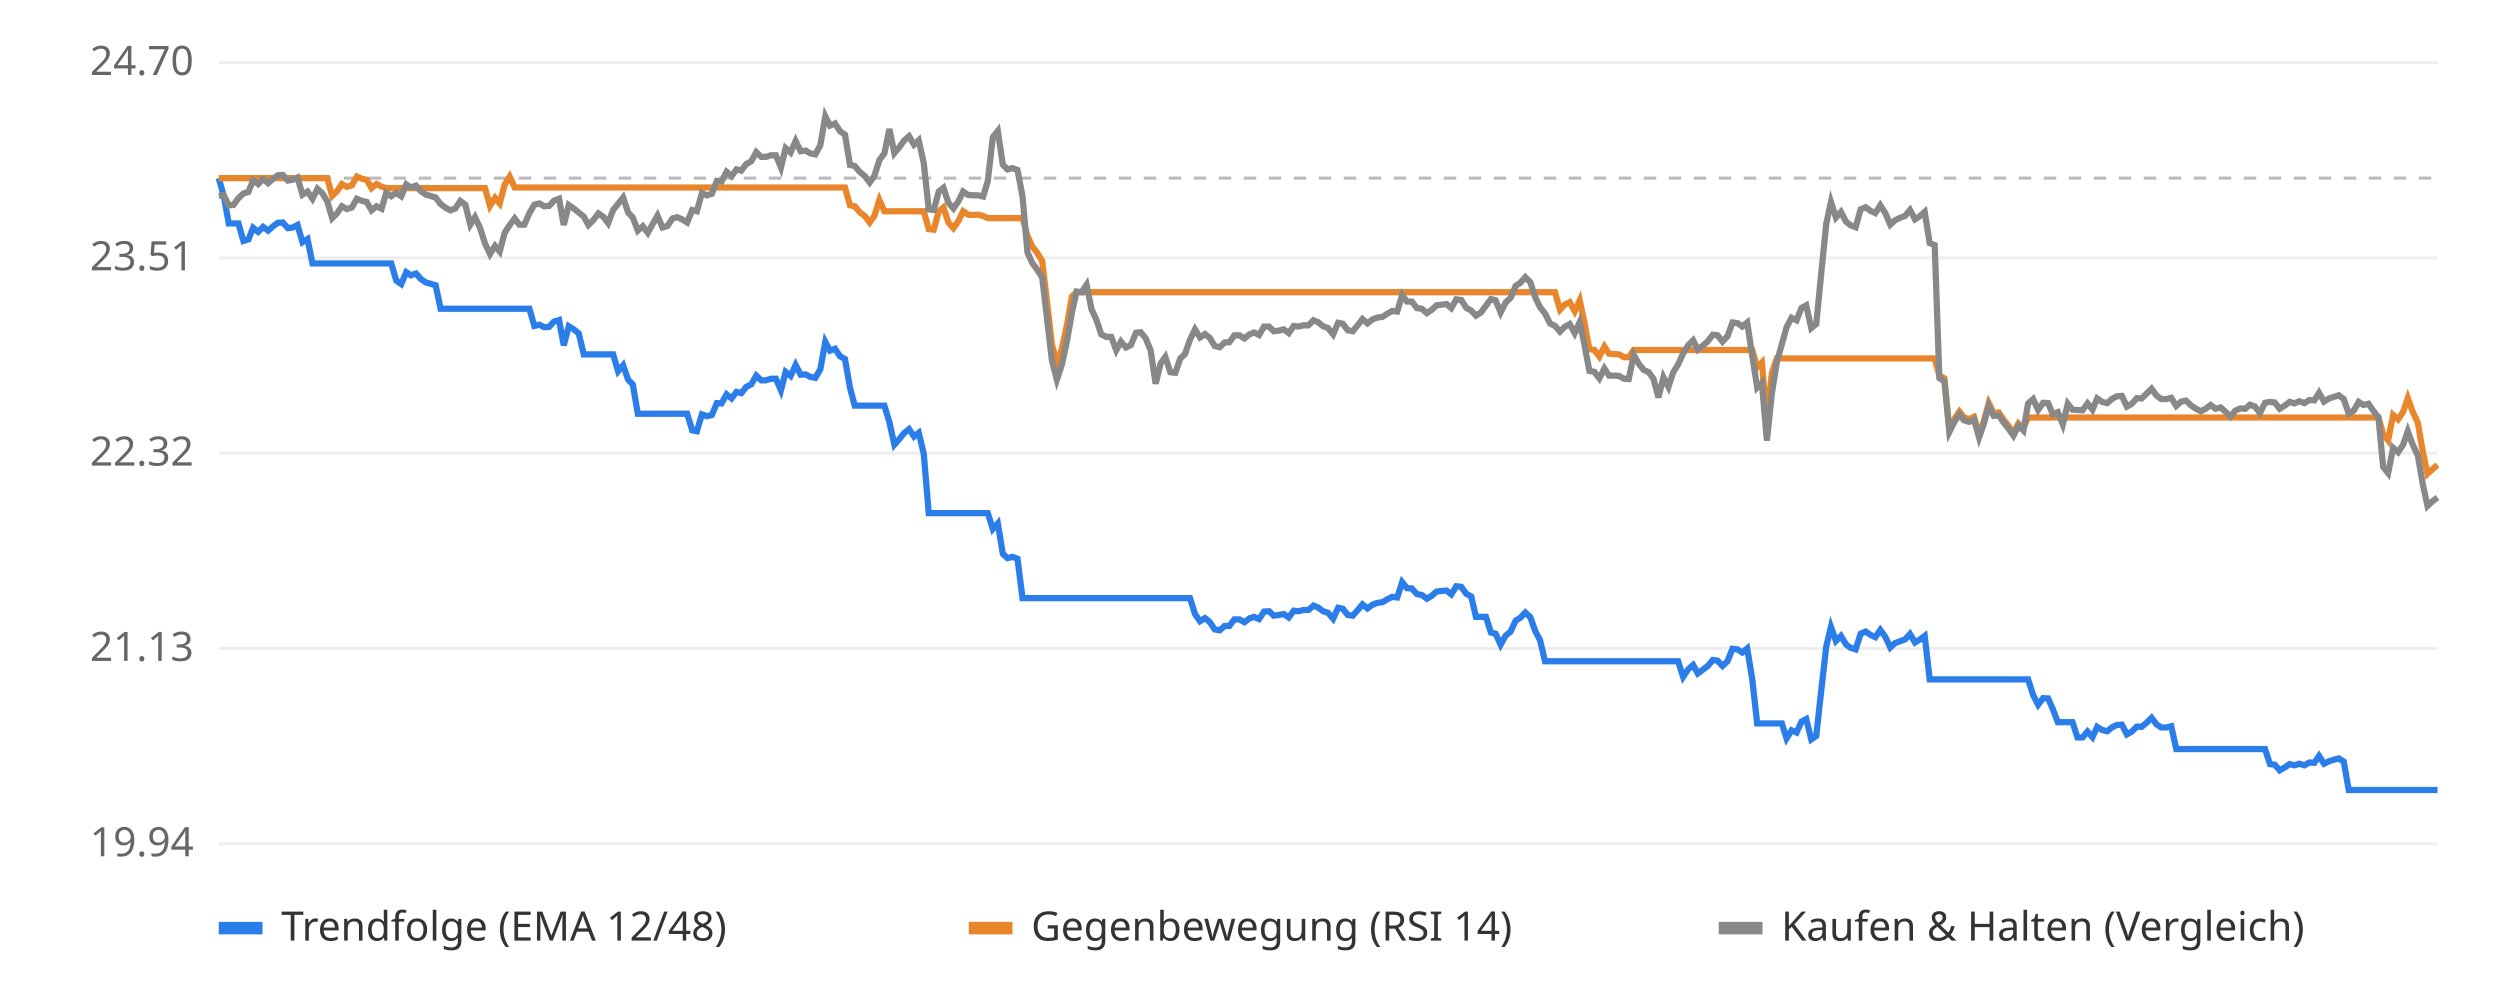
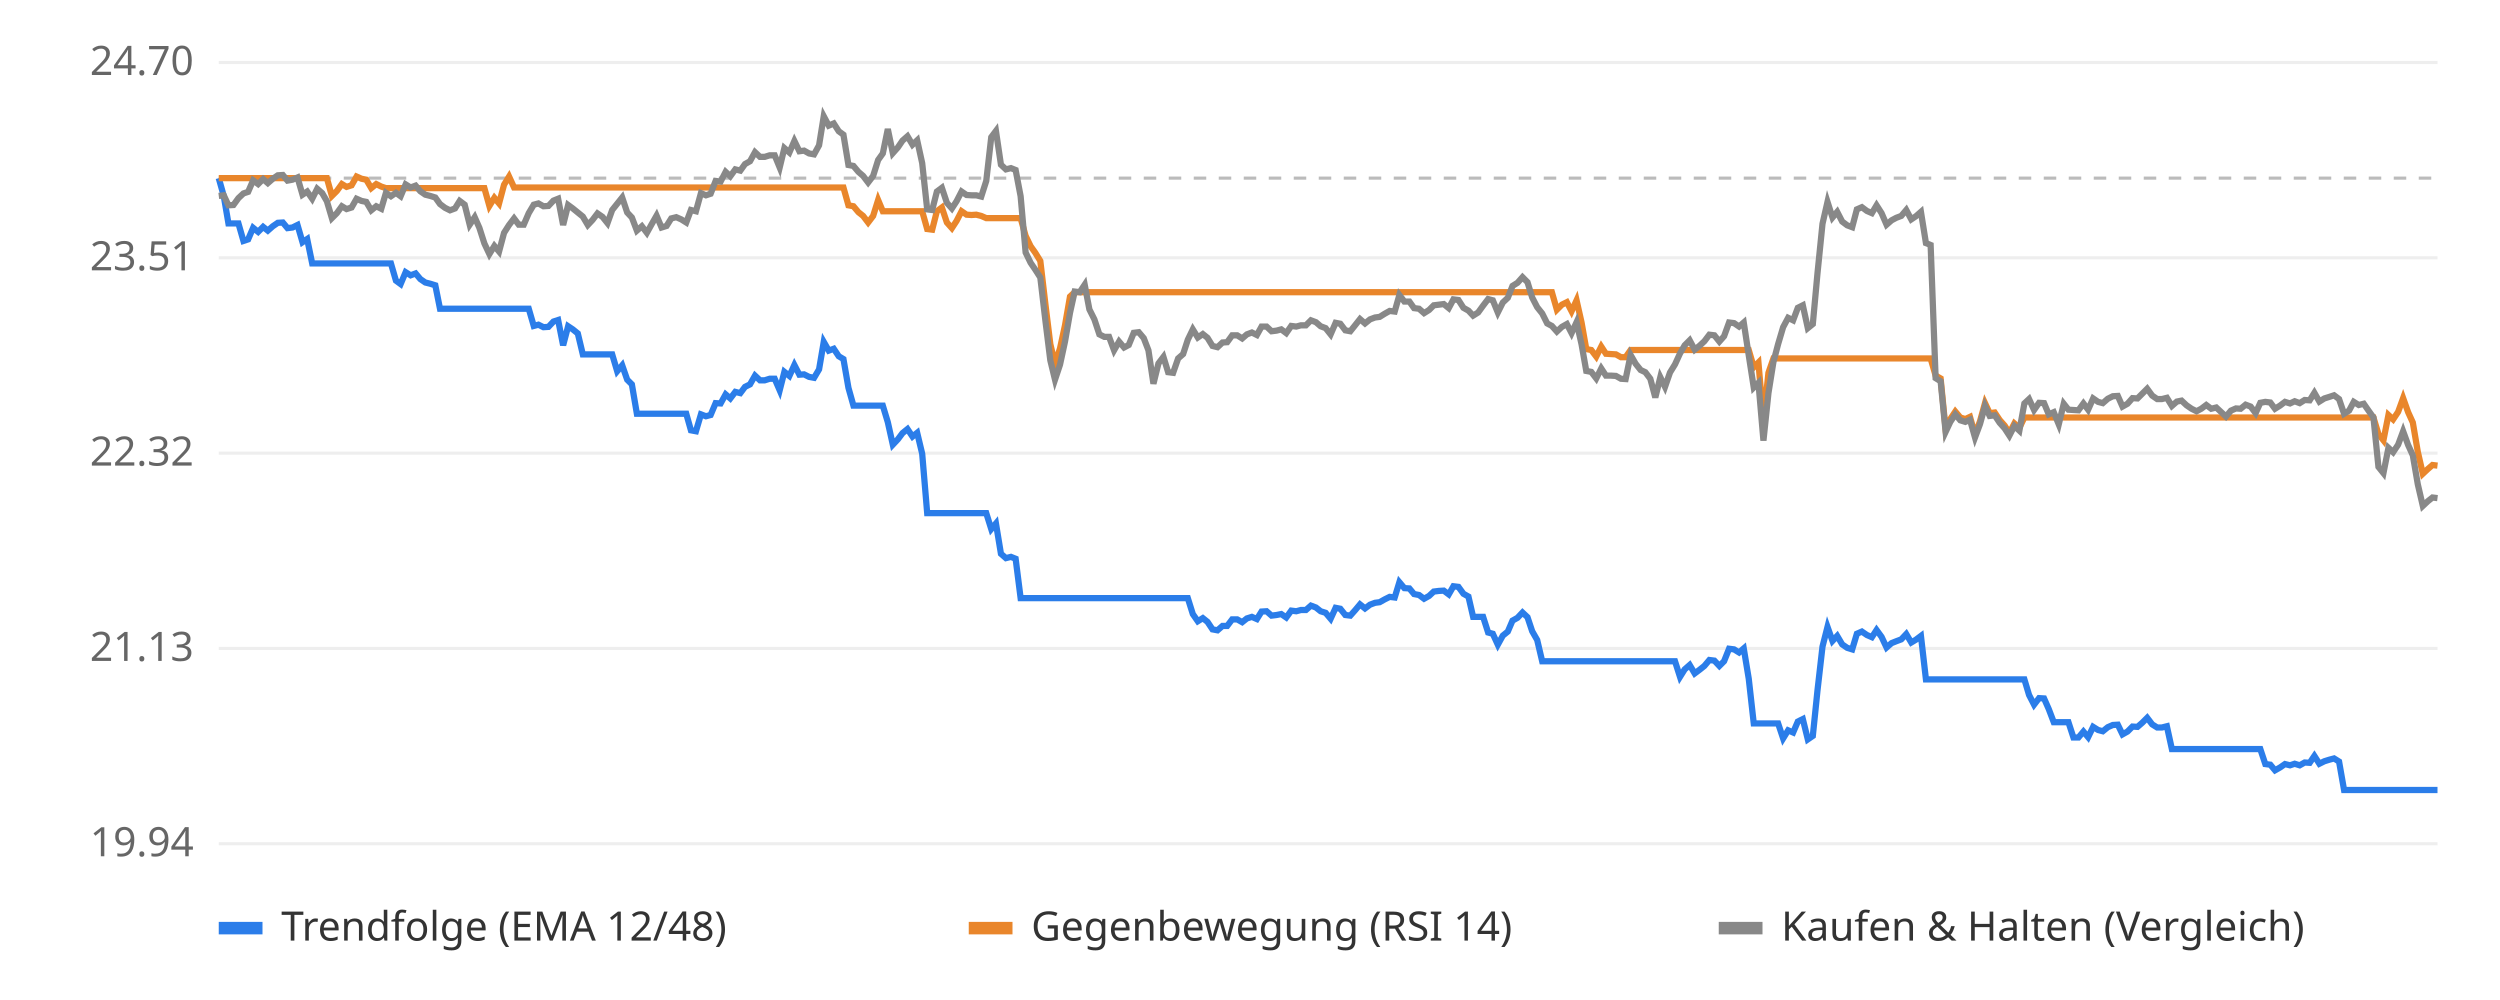
<svg xmlns="http://www.w3.org/2000/svg" viewBox="0 0 800 320" font-family="sans-serif" font-size="13">
  <rect width="800" height="320" fill="#ffffff" />
  <line x1="70" x2="780" y1="270.0" y2="270.0" stroke="#eeeeee" />
  <text x="62" y="274.0" text-anchor="end" fill="#666">19.94</text>
  <line x1="70" x2="780" y1="207.5" y2="207.5" stroke="#eeeeee" />
  <text x="62" y="211.5" text-anchor="end" fill="#666">21.13</text>
  <line x1="70" x2="780" y1="145.0" y2="145.0" stroke="#eeeeee" />
  <text x="62" y="149.0" text-anchor="end" fill="#666">22.32</text>
  <line x1="70" x2="780" y1="82.5" y2="82.5" stroke="#eeeeee" />
  <text x="62" y="86.5" text-anchor="end" fill="#666">23.51</text>
  <line x1="70" x2="780" y1="20.0" y2="20.0" stroke="#eeeeee" />
  <text x="62" y="24.0" text-anchor="end" fill="#666">24.70</text>
  <line x1="70" x2="780" y1="57.0" y2="57.0" stroke="#bbbbbb" stroke-dasharray="4 4" />
-   <polyline points="70.0,57.0 71.6,62.7 73.2,71.5 74.7,71.5 76.3,71.5 77.9,77.1 79.5,76.6 81.0,72.9 82.6,74.2 84.2,72.6 85.8,73.8 87.4,72.4 88.9,71.3 90.5,71.2 92.1,73.0 93.7,72.8 95.2,72.0 96.8,77.5 98.4,76.5 100.0,84.3 101.6,84.3 103.1,84.3 104.7,84.3 106.3,84.3 107.9,84.3 109.4,84.3 111.0,84.3 112.6,84.3 114.2,84.3 115.8,84.3 117.3,84.3 118.9,84.3 120.5,84.3 122.1,84.3 123.6,84.3 125.2,84.3 126.8,89.8 128.4,90.9 130.0,87.1 131.5,88.1 133.1,87.5 134.7,89.3 136.3,90.4 137.8,90.8 139.4,91.3 141.0,98.8 142.6,98.8 144.2,98.8 145.7,98.8 147.3,98.8 148.9,98.8 150.5,98.8 152.0,98.8 153.6,98.8 155.2,98.8 156.8,98.8 158.4,98.8 159.9,98.8 161.5,98.8 163.1,98.8 164.7,98.8 166.2,98.8 167.8,98.8 169.4,98.8 171.0,104.3 172.6,103.9 174.1,104.7 175.7,104.6 177.3,102.9 178.9,102.4 180.4,110.5 182.0,104.4 183.6,105.4 185.2,106.7 186.8,113.4 188.3,113.4 189.9,113.4 191.5,113.4 193.1,113.4 194.6,113.4 196.2,113.4 197.8,118.8 199.4,116.9 201.0,121.5 202.5,123.0 204.1,132.4 205.7,132.4 207.3,132.4 208.8,132.4 210.4,132.4 212.0,132.4 213.6,132.4 215.2,132.4 216.7,132.4 218.3,132.4 219.9,132.4 221.5,137.7 223.0,138.0 224.6,132.6 226.2,133.2 227.8,132.8 229.4,129.0 230.9,129.1 232.5,126.2 234.1,127.5 235.7,125.4 237.2,125.8 238.8,123.8 240.4,123.0 242.0,120.2 243.6,121.7 245.1,121.7 246.7,121.2 248.3,121.2 249.9,124.9 251.4,119.0 253.0,120.3 254.6,116.8 256.2,119.9 257.8,119.8 259.3,120.6 260.9,120.9 262.5,118.2 264.1,109.4 265.6,112.2 267.2,111.6 268.8,114.0 270.4,114.9 272.0,124.1 273.5,129.8 275.1,129.8 276.7,129.8 278.3,129.8 279.8,129.8 281.4,129.8 283.0,129.8 284.6,135.1 286.2,142.3 287.7,140.6 289.3,138.6 290.9,137.3 292.5,139.7 294.0,138.5 295.6,145.2 297.2,164.2 298.8,164.2 300.4,164.2 301.9,164.2 303.5,164.2 305.1,164.2 306.7,164.2 308.2,164.2 309.8,164.2 311.4,164.2 313.0,164.2 314.6,164.2 316.1,164.2 317.7,169.3 319.3,167.5 320.9,177.2 322.4,178.6 324.0,178.2 325.6,178.8 327.2,191.4 328.8,191.4 330.3,191.4 331.9,191.4 333.5,191.4 335.1,191.4 336.6,191.4 338.2,191.4 339.8,191.4 341.4,191.4 343.0,191.4 344.5,191.4 346.1,191.4 347.7,191.4 349.3,191.4 350.8,191.4 352.4,191.4 354.0,191.4 355.6,191.4 357.2,191.4 358.7,191.4 360.3,191.4 361.9,191.4 363.5,191.4 365.0,191.4 366.6,191.4 368.2,191.4 369.8,191.4 371.4,191.4 372.9,191.4 374.5,191.4 376.1,191.4 377.7,191.4 379.2,191.4 380.8,191.4 382.4,196.5 384.0,198.8 385.6,197.8 387.1,199.0 388.7,201.4 390.3,201.7 391.9,200.3 393.4,200.3 395.0,198.2 396.6,198.2 398.2,199.1 399.8,197.9 401.3,197.4 402.9,198.1 404.5,195.7 406.1,195.6 407.6,197.0 409.2,196.8 410.8,196.5 412.4,197.6 414.0,195.4 415.5,195.6 417.1,195.2 418.7,195.2 420.3,193.8 421.8,194.4 423.4,195.6 425.0,196.1 426.6,198.0 428.2,194.5 429.7,194.8 431.3,196.8 432.9,197.0 434.5,195.2 436.0,193.4 437.6,194.7 439.2,193.5 440.8,192.9 442.4,192.7 443.9,191.8 445.5,191.0 447.1,191.2 448.7,186.3 450.2,188.2 451.8,188.3 453.4,190.1 455.0,190.4 456.6,191.6 458.1,190.7 459.7,189.3 461.3,189.1 462.9,189.0 464.4,190.2 466.0,187.6 467.6,187.8 469.2,190.0 470.8,190.9 472.3,197.4 473.9,197.4 475.5,197.4 477.1,202.4 478.6,202.8 480.2,206.3 481.8,203.4 483.4,202.1 485.0,198.6 486.5,197.7 488.1,196.0 489.7,197.5 491.3,202.0 492.8,204.8 494.4,211.6 496.0,211.6 497.6,211.6 499.2,211.6 500.7,211.6 502.3,211.6 503.9,211.6 505.5,211.6 507.0,211.6 508.6,211.6 510.2,211.6 511.8,211.6 513.4,211.6 514.9,211.6 516.5,211.6 518.1,211.6 519.7,211.6 521.2,211.6 522.8,211.6 524.4,211.6 526.0,211.6 527.6,211.6 529.1,211.6 530.7,211.6 532.3,211.6 533.9,211.6 535.4,211.6 537.0,211.6 538.6,216.6 540.2,214.2 541.8,212.8 543.3,215.5 544.9,214.3 546.5,213.1 548.1,211.2 549.6,211.4 551.2,213.1 552.8,211.6 554.4,207.6 556.0,207.8 557.5,208.8 559.1,207.5 560.7,217.2 562.3,231.5 563.8,231.5 565.4,231.5 567.0,231.5 568.6,231.5 570.2,231.5 571.7,236.3 573.3,233.7 574.9,234.4 576.5,230.9 578.0,230.1 579.6,236.6 581.2,235.5 582.8,220.9 584.4,206.9 585.9,200.6 587.5,205.1 589.1,203.5 590.7,206.2 592.2,207.3 593.8,207.8 595.4,202.8 597.0,202.1 598.6,203.2 600.1,203.9 601.7,201.6 603.3,203.8 604.9,207.2 606.4,205.8 608.0,205.2 609.6,204.6 611.2,202.9 612.8,205.6 614.3,204.7 615.9,203.5 617.5,217.4 619.1,217.4 620.6,217.4 622.2,217.4 623.8,217.4 625.4,217.4 627.0,217.4 628.5,217.4 630.1,217.4 631.7,217.4 633.3,217.4 634.8,217.4 636.4,217.4 638.0,217.4 639.6,217.4 641.2,217.4 642.7,217.4 644.3,217.4 645.9,217.4 647.5,217.4 649.0,217.4 650.6,222.4 652.2,225.5 653.8,223.4 655.4,223.5 656.9,226.9 658.5,231.1 660.1,231.1 661.7,231.1 663.2,231.1 664.8,236.0 666.4,236.0 668.0,234.1 669.6,235.9 671.1,232.6 672.7,233.6 674.3,234.0 675.9,232.7 677.4,232.0 679.0,231.9 680.6,235.0 682.2,234.1 683.8,232.5 685.3,232.6 686.9,231.3 688.5,229.7 690.1,231.8 691.6,232.8 693.2,232.8 694.8,232.4 696.4,239.7 698.0,239.7 699.5,239.7 701.1,239.7 702.7,239.7 704.3,239.7 705.8,239.7 707.4,239.7 709.0,239.7 710.6,239.7 712.2,239.7 713.7,239.7 715.3,239.7 716.9,239.7 718.5,239.7 720.0,239.7 721.6,239.7 723.2,239.7 724.8,239.7 726.4,244.5 727.9,244.7 729.5,246.5 731.1,245.6 732.7,244.5 734.2,244.9 735.8,244.4 737.4,244.9 739.0,244.0 740.6,244.1 742.1,241.9 743.7,244.4 745.3,243.6 746.9,243.1 748.4,242.7 750.0,243.7 751.6,252.8 753.2,252.8 754.8,252.8 756.3,252.8 757.9,252.8 759.5,252.8 761.1,252.8 762.6,252.8 764.2,252.8 765.8,252.8 767.4,252.8 769.0,252.8 770.5,252.8 772.1,252.8 773.7,252.8 775.3,252.8 776.8,252.8 778.4,252.8 780.0,252.8" fill="none" stroke="#2b7de9" stroke-width="2" />
-   <polyline points="70.0,57.0 71.6,57.0 73.2,57.0 74.7,57.0 76.3,57.0 77.9,57.0 79.5,57.0 81.0,57.0 82.6,57.0 84.2,57.0 85.8,57.0 87.4,57.0 88.9,57.0 90.5,57.0 92.1,57.0 93.7,57.0 95.2,57.0 96.8,57.0 98.4,57.0 100.0,57.0 101.6,57.0 103.1,57.0 104.7,57.0 106.3,62.7 107.9,61.1 109.4,58.9 111.0,59.8 112.6,59.3 114.2,56.5 115.8,57.2 117.3,57.5 118.9,60.2 120.5,58.9 122.1,59.7 123.6,60.2 125.2,60.2 126.8,60.2 128.4,60.2 130.0,60.2 131.5,60.2 133.1,60.2 134.7,60.2 136.3,60.2 137.8,60.2 139.4,60.2 141.0,60.2 142.6,60.2 144.2,60.2 145.7,60.2 147.3,60.2 148.9,60.2 150.5,60.2 152.0,60.2 153.6,60.2 155.2,60.2 156.8,65.9 158.4,63.3 159.9,65.1 161.5,59.1 163.1,56.5 164.7,60.0 166.2,60.0 167.8,60.0 169.4,60.0 171.0,60.0 172.6,60.0 174.1,60.0 175.7,60.0 177.3,60.0 178.9,60.0 180.4,60.0 182.0,60.0 183.6,60.0 185.2,60.0 186.8,60.0 188.3,60.0 189.9,60.0 191.5,60.0 193.1,60.0 194.6,60.0 196.2,60.0 197.8,60.0 199.4,60.0 201.0,60.0 202.5,60.0 204.1,60.0 205.7,60.0 207.3,60.0 208.8,60.0 210.4,60.0 212.0,60.0 213.6,60.0 215.2,60.0 216.7,60.0 218.3,60.0 219.9,60.0 221.5,60.0 223.0,60.0 224.6,60.0 226.2,60.0 227.8,60.0 229.4,60.0 230.9,60.0 232.5,60.0 234.1,60.0 235.7,60.0 237.2,60.0 238.8,60.0 240.4,60.0 242.0,60.0 243.6,60.0 245.1,60.0 246.7,60.0 248.3,60.0 249.9,60.0 251.4,60.0 253.0,60.0 254.6,60.0 256.2,60.0 257.8,60.0 259.3,60.0 260.9,60.0 262.5,60.0 264.1,60.0 265.6,60.0 267.2,60.0 268.8,60.0 270.4,60.0 272.0,65.7 273.5,66.0 275.1,67.9 276.7,69.1 278.3,71.2 279.8,69.1 281.4,64.0 283.0,67.6 284.6,67.6 286.2,67.6 287.7,67.6 289.3,67.6 290.9,67.6 292.5,67.6 294.0,67.6 295.6,67.6 297.2,73.3 298.8,73.5 300.4,67.6 301.9,66.4 303.5,71.2 305.1,73.0 306.7,70.7 308.2,67.6 309.8,68.7 311.4,68.8 313.0,68.7 314.6,69.1 316.1,69.8 317.7,69.8 319.3,69.8 320.9,69.8 322.4,69.8 324.0,69.8 325.6,69.8 327.2,69.8 328.8,75.5 330.3,78.8 331.9,80.9 333.5,83.5 335.1,97.1 336.6,110.1 338.2,116.4 339.8,111.5 341.4,104.1 343.0,94.9 344.5,93.5 346.1,93.5 347.7,93.5 349.3,93.5 350.8,93.5 352.4,93.5 354.0,93.5 355.6,93.5 357.2,93.5 358.7,93.5 360.3,93.5 361.9,93.5 363.5,93.5 365.0,93.5 366.6,93.5 368.2,93.5 369.8,93.5 371.4,93.5 372.9,93.5 374.5,93.5 376.1,93.5 377.7,93.5 379.2,93.5 380.8,93.5 382.4,93.5 384.0,93.5 385.6,93.5 387.1,93.5 388.7,93.5 390.3,93.5 391.9,93.5 393.4,93.5 395.0,93.5 396.6,93.5 398.2,93.5 399.8,93.5 401.3,93.5 402.9,93.5 404.5,93.5 406.1,93.5 407.6,93.5 409.2,93.5 410.8,93.5 412.4,93.5 414.0,93.5 415.5,93.5 417.1,93.5 418.7,93.5 420.3,93.5 421.8,93.5 423.4,93.5 425.0,93.5 426.6,93.5 428.2,93.5 429.7,93.5 431.3,93.5 432.9,93.5 434.5,93.5 436.0,93.5 437.6,93.5 439.2,93.5 440.8,93.5 442.4,93.5 443.9,93.5 445.5,93.5 447.1,93.5 448.7,93.5 450.2,93.5 451.8,93.5 453.4,93.5 455.0,93.5 456.6,93.5 458.1,93.5 459.7,93.5 461.3,93.5 462.9,93.5 464.4,93.5 466.0,93.5 467.6,93.5 469.2,93.5 470.8,93.5 472.3,93.5 473.9,93.5 475.5,93.5 477.1,93.5 478.6,93.5 480.2,93.5 481.8,93.5 483.4,93.5 485.0,93.5 486.5,93.5 488.1,93.5 489.7,93.5 491.3,93.5 492.8,93.5 494.4,93.5 496.0,93.5 497.6,93.5 499.2,99.1 500.7,97.5 502.3,96.7 503.9,99.6 505.5,96.1 507.0,103.2 508.6,111.7 510.2,112.0 511.8,114.1 513.4,110.9 514.9,113.2 516.5,113.3 518.1,113.4 519.7,114.3 521.2,114.3 522.8,112.0 524.4,112.0 526.0,112.0 527.6,112.0 529.1,112.0 530.7,112.0 532.3,112.0 533.9,112.0 535.4,112.0 537.0,112.0 538.6,112.0 540.2,112.0 541.8,112.0 543.3,112.0 544.9,112.0 546.5,112.0 548.1,112.0 549.6,112.0 551.2,112.0 552.8,112.0 554.4,112.0 556.0,112.0 557.5,112.0 559.1,112.0 560.7,112.0 562.3,117.5 563.8,116.0 565.4,134.6 567.0,119.3 568.6,114.7 570.2,114.7 571.7,114.7 573.3,114.7 574.9,114.7 576.5,114.7 578.0,114.7 579.6,114.7 581.2,114.7 582.8,114.7 584.4,114.7 585.9,114.7 587.5,114.7 589.1,114.7 590.7,114.7 592.2,114.7 593.8,114.7 595.4,114.7 597.0,114.7 598.6,114.7 600.1,114.7 601.7,114.7 603.3,114.7 604.9,114.7 606.4,114.7 608.0,114.7 609.6,114.7 611.2,114.7 612.8,114.7 614.3,114.7 615.9,114.7 617.5,114.7 619.1,114.7 620.6,120.2 622.2,121.1 623.8,137.4 625.4,134.1 627.0,131.7 628.5,133.6 630.1,134.1 631.7,133.4 633.3,139.1 634.8,134.8 636.4,129.0 638.0,132.2 639.6,132.0 641.2,134.4 642.7,136.2 644.3,138.6 645.9,135.5 647.5,136.9 649.0,133.6 650.6,133.6 652.2,133.6 653.8,133.6 655.4,133.6 656.9,133.6 658.5,133.6 660.1,133.6 661.7,133.6 663.2,133.6 664.8,133.6 666.4,133.6 668.0,133.6 669.6,133.6 671.1,133.6 672.7,133.6 674.3,133.6 675.9,133.6 677.4,133.6 679.0,133.6 680.6,133.6 682.2,133.6 683.8,133.6 685.3,133.6 686.9,133.6 688.5,133.6 690.1,133.6 691.6,133.6 693.2,133.6 694.8,133.6 696.4,133.6 698.0,133.6 699.5,133.6 701.1,133.6 702.7,133.6 704.3,133.6 705.8,133.6 707.4,133.6 709.0,133.6 710.6,133.6 712.2,133.6 713.7,133.6 715.3,133.6 716.9,133.6 718.5,133.6 720.0,133.6 721.6,133.6 723.2,133.6 724.8,133.6 726.4,133.6 727.9,133.6 729.5,133.6 731.1,133.6 732.7,133.6 734.2,133.6 735.8,133.6 737.4,133.6 739.0,133.6 740.6,133.6 742.1,133.6 743.7,133.6 745.3,133.6 746.9,133.6 748.4,133.6 750.0,133.6 751.6,133.6 753.2,133.6 754.8,133.6 756.3,133.6 757.9,133.6 759.5,133.6 761.1,133.6 762.6,138.9 764.2,140.9 765.8,132.8 767.4,134.2 769.0,131.8 770.5,127.4 772.1,131.9 773.7,135.2 775.3,144.6 776.8,151.6 778.4,150.1 780.0,148.8" fill="none" stroke="#e9862b" stroke-width="2" />
-   <polyline points="70.0,62.7 71.6,62.5 73.2,65.7 74.7,65.6 76.3,63.4 77.9,61.9 79.5,61.4 81.0,57.7 82.6,58.9 84.2,57.3 85.8,58.6 87.4,57.2 88.9,56.1 90.5,56.0 92.1,57.8 93.7,57.5 95.2,56.8 96.8,62.3 98.4,61.3 100.0,63.6 101.6,60.4 103.1,61.8 104.7,64.4 106.3,69.8 107.9,68.2 109.4,66.0 111.0,66.9 112.6,66.4 114.2,63.6 115.8,64.3 117.3,64.6 118.9,67.3 120.5,66.0 122.1,66.8 123.6,61.7 125.2,62.8 126.8,61.7 128.4,62.8 130.0,59.0 131.5,60.0 133.1,59.4 134.7,61.2 136.3,62.3 137.8,62.7 139.4,63.2 141.0,65.3 142.6,66.5 144.2,67.3 145.7,66.7 147.3,64.3 148.9,65.5 150.5,71.9 152.0,69.5 153.6,72.9 155.2,77.9 156.8,81.3 158.4,78.7 159.9,80.5 161.5,74.5 163.1,72.0 164.7,69.9 166.2,71.9 167.8,71.9 169.4,68.2 171.0,65.5 172.6,65.1 174.1,66.0 175.7,65.9 177.3,64.2 178.9,63.6 180.4,72.0 182.0,65.6 183.6,66.7 185.2,68.0 186.8,69.3 188.3,72.0 189.9,70.4 191.5,68.3 193.1,69.4 194.6,71.4 196.2,67.2 197.8,65.2 199.4,63.2 201.0,68.0 202.5,69.6 204.1,73.8 205.7,72.4 207.3,74.5 208.8,71.8 210.4,69.0 212.0,72.8 213.6,72.3 215.2,69.9 216.7,69.5 218.3,70.2 219.9,71.2 221.5,67.2 223.0,67.6 224.6,61.8 226.2,62.5 227.8,62.0 229.4,57.9 230.9,58.1 232.5,55.0 234.1,56.4 235.7,54.2 237.2,54.6 238.8,52.5 240.4,51.6 242.0,48.7 243.6,50.2 245.1,50.2 246.7,49.7 248.3,49.7 249.9,53.6 251.4,47.4 253.0,48.8 254.6,45.1 256.2,48.4 257.8,48.2 259.3,49.1 260.9,49.4 262.5,46.5 264.1,37.2 265.6,40.2 267.2,39.5 268.8,42.0 270.4,43.1 272.0,52.8 273.5,53.1 275.1,55.0 276.7,56.3 278.3,58.4 279.8,56.3 281.4,51.2 283.0,49.1 284.6,41.3 286.2,49.0 287.7,47.2 289.3,45.0 290.9,43.6 292.5,46.3 294.0,44.9 295.6,52.2 297.2,67.0 298.8,67.2 300.4,61.3 301.9,60.1 303.5,64.9 305.1,66.7 306.7,64.4 308.2,61.3 309.8,62.4 311.4,62.5 313.0,62.5 314.6,62.9 316.1,57.9 317.7,43.9 319.3,41.9 320.9,52.7 322.4,54.2 324.0,53.8 325.6,54.4 327.2,62.8 328.8,80.8 330.3,84.1 331.9,86.3 333.5,88.8 335.1,102.4 336.6,115.3 338.2,121.5 339.8,116.7 341.4,109.3 343.0,100.1 344.5,93.3 346.1,93.5 347.7,91.1 349.3,99.0 350.8,102.2 352.4,107.0 354.0,107.8 355.6,107.8 357.2,112.1 358.7,109.3 360.3,111.2 361.9,110.4 363.5,106.5 365.0,106.3 366.6,108.2 368.2,112.1 369.8,122.8 371.4,116.3 372.9,114.2 374.5,119.1 376.1,119.3 377.7,114.7 379.2,113.3 380.8,108.7 382.4,105.4 384.0,108.0 385.6,106.9 387.1,108.1 388.7,110.7 390.3,111.1 391.9,109.6 393.4,109.5 395.0,107.3 396.6,107.3 398.2,108.3 399.8,107.0 401.3,106.4 402.9,107.2 404.5,104.5 406.1,104.5 407.6,106.0 409.2,105.8 410.8,105.4 412.4,106.6 414.0,104.3 415.5,104.5 417.1,104.1 418.7,104.1 420.3,102.5 421.8,103.1 423.4,104.4 425.0,105.0 426.6,107.0 428.2,103.3 429.7,103.6 431.3,105.7 432.9,106.0 434.5,104.0 436.0,102.1 437.6,103.5 439.2,102.2 440.8,101.6 442.4,101.4 443.9,100.4 445.5,99.5 447.1,99.7 448.7,94.4 450.2,96.5 451.8,96.5 453.4,98.6 455.0,98.8 456.6,100.2 458.1,99.2 459.7,97.7 461.3,97.5 462.9,97.3 464.4,98.6 466.0,95.8 467.6,96.0 469.2,98.5 470.8,99.4 472.3,101.0 473.9,100.0 475.5,97.8 477.1,95.7 478.6,96.1 480.2,100.0 481.8,96.8 483.4,95.3 485.0,91.5 486.5,90.5 488.1,88.7 489.7,90.3 491.3,95.2 492.8,98.3 494.4,100.3 496.0,103.5 497.6,104.3 499.2,106.1 500.7,104.6 502.3,103.7 503.9,106.6 505.5,103.1 507.0,110.2 508.6,118.7 510.2,119.0 511.8,121.1 513.4,117.9 514.9,120.2 516.5,120.2 518.1,120.3 519.7,121.2 521.2,121.3 522.8,113.6 524.4,116.4 526.0,118.4 527.6,119.1 529.1,121.2 530.7,127.2 532.3,120.7 533.9,123.8 535.4,119.2 537.0,116.6 538.6,113.1 540.2,110.5 541.8,108.9 543.3,111.9 544.9,110.6 546.5,109.2 548.1,107.1 549.6,107.3 551.2,109.3 552.8,107.6 554.4,103.2 556.0,103.4 557.5,104.5 559.1,103.2 560.7,113.7 562.3,124.0 563.8,122.5 565.4,141.0 567.0,125.8 568.6,115.8 570.2,110.1 571.7,104.7 573.3,101.7 574.9,102.5 576.5,98.5 578.0,97.7 579.6,105.0 581.2,103.7 582.8,87.4 584.4,71.6 585.9,64.6 587.5,69.6 589.1,67.8 590.7,70.9 592.2,72.1 593.8,72.7 595.4,67.0 597.0,66.3 598.6,67.5 600.1,68.2 601.7,65.7 603.3,68.2 604.9,71.9 606.4,70.5 608.0,69.7 609.6,69.1 611.2,67.2 612.8,70.2 614.3,69.2 615.9,67.8 617.5,77.8 619.1,78.4 620.6,121.0 622.2,122.0 623.8,138.2 625.4,135.0 627.0,132.6 628.5,134.5 630.1,135.0 631.7,134.3 633.3,140.0 634.8,135.7 636.4,129.9 638.0,133.1 639.6,132.9 641.2,135.3 642.7,137.1 644.3,139.4 645.9,136.3 647.5,137.8 649.0,129.1 650.6,127.7 652.2,131.2 653.8,128.9 655.4,129.0 656.9,132.6 658.5,131.9 660.1,135.8 661.7,129.2 663.2,131.1 664.8,131.2 666.4,131.3 668.0,129.1 669.6,131.1 671.1,127.5 672.7,128.6 674.3,129.0 675.9,127.6 677.4,126.8 679.0,126.7 680.6,130.1 682.2,129.2 683.8,127.4 685.3,127.5 686.9,126.0 688.5,124.4 690.1,126.6 691.6,127.7 693.2,127.7 694.8,127.3 696.4,129.9 698.0,128.5 699.5,128.2 701.1,129.7 702.7,130.8 704.3,131.6 705.8,130.8 707.4,129.6 709.0,130.8 710.6,130.4 712.2,131.8 713.7,133.3 715.3,131.4 716.9,130.7 718.5,130.8 720.0,129.5 721.6,130.1 723.2,132.2 724.8,128.9 726.4,128.6 727.9,128.8 729.5,130.8 731.1,129.8 732.7,128.6 734.2,129.1 735.8,128.4 737.4,129.0 739.0,128.0 740.6,128.1 742.1,125.7 743.7,128.5 745.3,127.5 746.9,127.0 748.4,126.5 750.0,127.7 751.6,132.4 753.2,131.4 754.8,128.6 756.3,129.6 757.9,129.2 759.5,131.5 761.1,133.6 762.6,149.4 764.2,151.4 765.8,143.3 767.4,144.7 769.0,142.3 770.5,138.0 772.1,142.4 773.7,145.7 775.3,155.0 776.8,161.9 778.4,160.4 780.0,159.2" fill="none" stroke="#888888" stroke-width="2" />
+   <polyline points="70.0,57.0 71.6,62.7 73.1,71.5 74.7,71.5 76.3,71.5 77.9,77.1 79.4,76.6 81.0,72.9 82.6,74.2 84.2,72.6 85.7,73.8 87.3,72.4 88.9,71.3 90.5,71.2 92.0,73.0 93.6,72.8 95.2,72.0 96.8,77.5 98.3,76.5 99.9,84.3 101.5,84.3 103.1,84.3 104.6,84.3 106.2,84.3 107.8,84.3 109.4,84.3 110.9,84.3 112.5,84.3 114.1,84.3 115.7,84.3 117.2,84.3 118.8,84.3 120.4,84.3 122.0,84.3 123.5,84.3 125.1,84.3 126.7,89.8 128.2,90.9 129.8,87.1 131.4,88.1 133.0,87.5 134.5,89.3 136.1,90.4 137.7,90.8 139.3,91.3 140.8,98.8 142.4,98.8 144.0,98.8 145.6,98.8 147.1,98.8 148.7,98.8 150.3,98.8 151.9,98.8 153.4,98.8 155.0,98.8 156.6,98.8 158.2,98.8 159.7,98.8 161.3,98.8 162.9,98.8 164.5,98.8 166.0,98.8 167.6,98.8 169.2,98.8 170.8,104.3 172.3,103.9 173.9,104.7 175.5,104.6 177.1,102.9 178.6,102.4 180.2,110.5 181.8,104.4 183.3,105.4 184.9,106.7 186.5,113.4 188.1,113.4 189.6,113.4 191.2,113.4 192.8,113.4 194.4,113.4 195.9,113.4 197.5,118.8 199.1,116.9 200.7,121.5 202.2,123.0 203.8,132.4 205.4,132.4 207.0,132.4 208.5,132.4 210.1,132.4 211.7,132.4 213.3,132.4 214.8,132.4 216.4,132.4 218.0,132.4 219.6,132.4 221.1,137.7 222.7,138.0 224.3,132.6 225.9,133.2 227.4,132.8 229.0,129.0 230.6,129.1 232.2,126.2 233.7,127.5 235.3,125.4 236.9,125.8 238.4,123.8 240.0,123.0 241.6,120.2 243.2,121.7 244.7,121.7 246.3,121.2 247.9,121.2 249.5,124.9 251.0,119.0 252.6,120.3 254.2,116.8 255.8,119.9 257.3,119.8 258.9,120.6 260.5,120.9 262.1,118.2 263.6,109.4 265.2,112.2 266.8,111.6 268.4,114.0 269.9,114.9 271.5,124.1 273.1,129.8 274.7,129.8 276.2,129.8 277.8,129.8 279.4,129.8 281.0,129.8 282.5,129.8 284.1,135.1 285.7,142.3 287.3,140.6 288.8,138.6 290.4,137.3 292.0,139.7 293.5,138.5 295.1,145.2 296.7,164.2 298.3,164.2 299.8,164.2 301.4,164.2 303.0,164.2 304.6,164.2 306.1,164.2 307.7,164.2 309.3,164.2 310.9,164.2 312.4,164.2 314.0,164.2 315.6,164.2 317.2,169.3 318.7,167.5 320.3,177.2 321.9,178.6 323.5,178.2 325.0,178.8 326.6,191.4 328.2,191.4 329.8,191.4 331.3,191.4 332.9,191.4 334.5,191.4 336.1,191.4 337.6,191.4 339.2,191.4 340.8,191.4 342.4,191.4 343.9,191.4 345.5,191.4 347.1,191.4 348.6,191.4 350.2,191.4 351.8,191.4 353.4,191.4 354.9,191.4 356.5,191.4 358.1,191.4 359.7,191.4 361.2,191.4 362.8,191.4 364.4,191.4 366.0,191.4 367.5,191.4 369.1,191.4 370.7,191.4 372.3,191.4 373.8,191.4 375.4,191.4 377.0,191.4 378.6,191.4 380.1,191.4 381.7,196.5 383.3,198.8 384.9,197.8 386.4,199.0 388.0,201.4 389.6,201.7 391.2,200.3 392.7,200.3 394.3,198.2 395.9,198.2 397.5,199.1 399.0,197.9 400.6,197.4 402.2,198.1 403.7,195.7 405.3,195.6 406.9,197.0 408.5,196.8 410.0,196.5 411.6,197.6 413.2,195.4 414.8,195.6 416.3,195.2 417.9,195.2 419.5,193.8 421.1,194.4 422.6,195.6 424.2,196.1 425.8,198.0 427.4,194.5 428.9,194.8 430.5,196.8 432.1,197.0 433.7,195.2 435.2,193.4 436.8,194.7 438.4,193.5 440.0,192.9 441.5,192.7 443.1,191.8 444.7,191.0 446.3,191.2 447.8,186.3 449.4,188.2 451.0,188.3 452.5,190.1 454.1,190.4 455.7,191.6 457.3,190.7 458.8,189.3 460.4,189.1 462.0,189.0 463.6,190.2 465.1,187.6 466.7,187.8 468.3,190.0 469.9,190.9 471.4,197.4 473.0,197.4 474.6,197.4 476.2,202.4 477.7,202.8 479.3,206.3 480.9,203.4 482.5,202.1 484.0,198.6 485.6,197.7 487.2,196.0 488.8,197.5 490.3,202.0 491.9,204.8 493.5,211.6 495.1,211.6 496.6,211.6 498.2,211.6 499.8,211.6 501.4,211.6 502.9,211.6 504.5,211.6 506.1,211.6 507.6,211.6 509.2,211.6 510.8,211.6 512.4,211.6 513.9,211.6 515.5,211.6 517.1,211.6 518.7,211.6 520.2,211.6 521.8,211.6 523.4,211.6 525.0,211.6 526.5,211.6 528.1,211.6 529.7,211.6 531.3,211.6 532.8,211.6 534.4,211.6 536.0,211.6 537.6,216.6 539.1,214.2 540.7,212.8 542.3,215.5 543.9,214.3 545.4,213.1 547.0,211.2 548.6,211.4 550.2,213.1 551.7,211.6 553.3,207.6 554.9,207.8 556.5,208.8 558.0,207.5 559.6,217.2 561.2,231.5 562.7,231.5 564.3,231.5 565.9,231.5 567.5,231.5 569.0,231.5 570.6,236.3 572.2,233.7 573.8,234.4 575.3,230.9 576.9,230.1 578.5,236.6 580.1,235.5 581.6,220.9 583.2,206.9 584.8,200.6 586.4,205.1 587.9,203.5 589.5,206.2 591.1,207.3 592.7,207.8 594.2,202.8 595.8,202.1 597.4,203.2 599.0,203.9 600.5,201.6 602.1,203.8 603.7,207.2 605.3,205.8 606.8,205.2 608.4,204.6 610.0,202.9 611.6,205.6 613.1,204.7 614.7,203.5 616.3,217.4 617.8,217.4 619.4,217.4 621.0,217.4 622.6,217.4 624.1,217.4 625.7,217.4 627.3,217.4 628.9,217.4 630.4,217.4 632.0,217.4 633.6,217.4 635.2,217.4 636.7,217.4 638.3,217.4 639.9,217.4 641.5,217.4 643.0,217.4 644.6,217.4 646.2,217.4 647.8,217.4 649.3,222.4 650.9,225.5 652.5,223.4 654.1,223.5 655.6,226.9 657.2,231.1 658.8,231.1 660.4,231.1 661.9,231.1 663.5,236.0 665.1,236.0 666.7,234.1 668.2,235.9 669.8,232.6 671.4,233.6 672.9,234.0 674.5,232.7 676.1,232.0 677.7,231.9 679.2,235.0 680.8,234.1 682.4,232.5 684.0,232.6 685.5,231.3 687.1,229.7 688.7,231.8 690.3,232.8 691.8,232.8 693.4,232.4 695.0,239.7 696.6,239.7 698.1,239.7 699.7,239.7 701.3,239.7 702.9,239.7 704.4,239.7 706.0,239.7 707.6,239.7 709.2,239.7 710.7,239.7 712.3,239.7 713.9,239.7 715.5,239.7 717.0,239.7 718.6,239.7 720.2,239.7 721.8,239.7 723.3,239.7 724.9,244.5 726.5,244.7 728.0,246.5 729.6,245.6 731.2,244.5 732.8,244.9 734.3,244.4 735.9,244.9 737.5,244.0 739.1,244.1 740.6,241.9 742.2,244.4 743.8,243.6 745.4,243.1 746.9,242.7 748.5,243.7 750.1,252.8 751.7,252.8 753.2,252.8 754.8,252.8 756.4,252.8 758.0,252.8 759.5,252.8 761.1,252.8 762.7,252.8 764.3,252.8 765.8,252.8 767.4,252.8 769.0,252.8 770.6,252.8 772.1,252.8 773.7,252.8 775.3,252.8 776.9,252.8 778.4,252.8 780.0,252.8" fill="none" stroke="#2b7de9" stroke-width="2" />
+   <polyline points="70.0,57.0 71.6,57.0 73.1,57.0 74.7,57.0 76.3,57.0 77.9,57.0 79.4,57.0 81.0,57.0 82.6,57.0 84.2,57.0 85.7,57.0 87.3,57.0 88.9,57.0 90.5,57.0 92.0,57.0 93.6,57.0 95.2,57.0 96.8,57.0 98.3,57.0 99.9,57.0 101.5,57.0 103.1,57.0 104.6,57.0 106.2,62.7 107.8,61.1 109.4,58.9 110.9,59.8 112.5,59.3 114.1,56.5 115.7,57.2 117.2,57.5 118.8,60.2 120.4,58.9 122.0,59.7 123.5,60.2 125.1,60.2 126.7,60.2 128.2,60.2 129.8,60.2 131.4,60.2 133.0,60.2 134.5,60.2 136.1,60.2 137.7,60.2 139.3,60.2 140.8,60.2 142.4,60.2 144.0,60.2 145.6,60.2 147.1,60.2 148.7,60.2 150.3,60.2 151.9,60.2 153.4,60.2 155.0,60.2 156.6,65.9 158.2,63.3 159.7,65.1 161.3,59.1 162.9,56.5 164.5,60.0 166.0,60.0 167.6,60.0 169.2,60.0 170.8,60.0 172.3,60.0 173.9,60.0 175.5,60.0 177.1,60.0 178.6,60.0 180.2,60.0 181.8,60.0 183.3,60.0 184.9,60.0 186.5,60.0 188.1,60.0 189.6,60.0 191.2,60.0 192.8,60.0 194.4,60.0 195.9,60.0 197.5,60.0 199.1,60.0 200.7,60.0 202.2,60.0 203.8,60.0 205.4,60.0 207.0,60.0 208.5,60.0 210.1,60.0 211.7,60.0 213.3,60.0 214.8,60.0 216.4,60.0 218.0,60.0 219.6,60.0 221.1,60.0 222.7,60.0 224.3,60.0 225.9,60.0 227.4,60.0 229.0,60.0 230.6,60.0 232.2,60.0 233.7,60.0 235.3,60.0 236.9,60.0 238.4,60.0 240.0,60.0 241.6,60.0 243.2,60.0 244.7,60.0 246.3,60.0 247.9,60.0 249.5,60.0 251.0,60.0 252.6,60.0 254.2,60.0 255.8,60.0 257.3,60.0 258.9,60.0 260.5,60.0 262.1,60.0 263.6,60.0 265.2,60.0 266.8,60.0 268.4,60.0 269.9,60.0 271.5,65.7 273.1,66.0 274.7,67.9 276.2,69.1 277.8,71.2 279.4,69.1 281.0,64.0 282.5,67.6 284.1,67.6 285.7,67.6 287.3,67.6 288.8,67.6 290.4,67.6 292.0,67.6 293.5,67.6 295.1,67.6 296.7,73.3 298.3,73.5 299.8,67.6 301.4,66.4 303.0,71.2 304.6,73.0 306.1,70.7 307.7,67.6 309.3,68.7 310.9,68.8 312.4,68.7 314.0,69.1 315.6,69.8 317.2,69.8 318.7,69.8 320.3,69.8 321.9,69.8 323.5,69.8 325.0,69.8 326.6,69.8 328.2,75.5 329.8,78.8 331.3,80.9 332.9,83.5 334.5,97.1 336.1,110.1 337.6,116.4 339.2,111.5 340.8,104.1 342.4,94.9 343.9,93.5 345.5,93.5 347.1,93.5 348.6,93.5 350.2,93.5 351.8,93.5 353.4,93.5 354.9,93.5 356.5,93.5 358.1,93.5 359.7,93.5 361.2,93.5 362.8,93.5 364.4,93.5 366.0,93.5 367.5,93.5 369.1,93.5 370.7,93.5 372.3,93.5 373.8,93.5 375.4,93.5 377.0,93.5 378.6,93.5 380.1,93.5 381.7,93.5 383.3,93.5 384.9,93.5 386.4,93.5 388.0,93.5 389.6,93.5 391.2,93.5 392.7,93.5 394.3,93.5 395.9,93.5 397.5,93.5 399.0,93.5 400.6,93.5 402.2,93.5 403.7,93.5 405.3,93.5 406.9,93.5 408.5,93.5 410.0,93.5 411.6,93.5 413.2,93.5 414.8,93.5 416.3,93.5 417.9,93.5 419.5,93.5 421.1,93.5 422.6,93.5 424.2,93.5 425.8,93.5 427.4,93.5 428.9,93.5 430.5,93.5 432.1,93.5 433.7,93.5 435.2,93.5 436.8,93.5 438.4,93.5 440.0,93.5 441.5,93.5 443.1,93.5 444.7,93.5 446.3,93.5 447.8,93.5 449.4,93.5 451.0,93.5 452.5,93.5 454.1,93.5 455.7,93.5 457.3,93.5 458.8,93.5 460.4,93.5 462.0,93.5 463.6,93.5 465.1,93.5 466.7,93.5 468.3,93.5 469.9,93.5 471.4,93.5 473.0,93.5 474.6,93.5 476.2,93.5 477.7,93.5 479.3,93.5 480.9,93.5 482.5,93.5 484.0,93.5 485.6,93.5 487.2,93.5 488.8,93.5 490.3,93.5 491.9,93.5 493.5,93.5 495.1,93.5 496.6,93.5 498.2,99.1 499.8,97.5 501.4,96.7 502.9,99.6 504.5,96.1 506.1,103.2 507.6,111.7 509.2,112.0 510.8,114.1 512.4,110.9 513.9,113.2 515.5,113.3 517.1,113.4 518.7,114.3 520.2,114.3 521.8,112.0 523.4,112.0 525.0,112.0 526.5,112.0 528.1,112.0 529.7,112.0 531.3,112.0 532.8,112.0 534.4,112.0 536.0,112.0 537.6,112.0 539.1,112.0 540.7,112.0 542.3,112.0 543.9,112.0 545.4,112.0 547.0,112.0 548.6,112.0 550.2,112.0 551.7,112.0 553.3,112.0 554.9,112.0 556.5,112.0 558.0,112.0 559.6,112.0 561.2,117.5 562.7,116.0 564.3,134.6 565.9,119.3 567.5,114.7 569.0,114.7 570.6,114.7 572.2,114.7 573.8,114.7 575.3,114.7 576.9,114.7 578.5,114.7 580.1,114.7 581.6,114.7 583.2,114.7 584.8,114.7 586.4,114.7 587.9,114.7 589.5,114.7 591.1,114.7 592.7,114.7 594.2,114.7 595.8,114.7 597.4,114.7 599.0,114.7 600.5,114.7 602.1,114.7 603.7,114.7 605.3,114.7 606.8,114.7 608.4,114.7 610.0,114.7 611.6,114.7 613.1,114.7 614.7,114.7 616.3,114.7 617.8,114.7 619.4,120.2 621.0,121.1 622.6,137.4 624.1,134.1 625.7,131.7 627.3,133.6 628.9,134.1 630.4,133.4 632.0,139.1 633.6,134.8 635.2,129.0 636.7,132.2 638.3,132.0 639.9,134.4 641.5,136.2 643.0,138.6 644.6,135.5 646.2,136.9 647.8,133.6 649.3,133.6 650.9,133.6 652.5,133.6 654.1,133.6 655.6,133.6 657.2,133.6 658.8,133.6 660.4,133.6 661.9,133.6 663.5,133.6 665.1,133.6 666.7,133.6 668.2,133.6 669.8,133.6 671.4,133.6 672.9,133.6 674.5,133.6 676.1,133.6 677.7,133.6 679.2,133.6 680.8,133.6 682.4,133.6 684.0,133.6 685.5,133.6 687.1,133.6 688.7,133.6 690.3,133.6 691.8,133.6 693.4,133.6 695.0,133.6 696.6,133.6 698.1,133.6 699.7,133.6 701.3,133.6 702.9,133.6 704.4,133.6 706.0,133.6 707.6,133.6 709.2,133.6 710.7,133.6 712.3,133.6 713.9,133.6 715.5,133.6 717.0,133.6 718.6,133.6 720.2,133.6 721.8,133.6 723.3,133.6 724.9,133.6 726.5,133.6 728.0,133.6 729.6,133.6 731.2,133.6 732.8,133.6 734.3,133.6 735.9,133.6 737.5,133.6 739.1,133.6 740.6,133.6 742.2,133.6 743.8,133.6 745.4,133.6 746.9,133.6 748.5,133.6 750.1,133.6 751.7,133.6 753.2,133.6 754.8,133.6 756.4,133.6 758.0,133.6 759.5,133.6 761.1,138.9 762.7,140.9 764.3,132.8 765.8,134.2 767.4,131.8 769.0,127.4 770.6,131.9 772.1,135.2 773.7,144.6 775.3,151.6 776.9,150.1 778.4,148.8 780.0,149.0" fill="none" stroke="#e9862b" stroke-width="2" />
+   <polyline points="70.0,62.7 71.6,62.5 73.1,65.7 74.7,65.6 76.3,63.4 77.9,61.9 79.4,61.4 81.0,57.7 82.6,58.9 84.2,57.3 85.7,58.6 87.3,57.2 88.9,56.1 90.5,56.0 92.0,57.8 93.6,57.5 95.2,56.8 96.8,62.3 98.3,61.3 99.9,63.6 101.5,60.4 103.1,61.8 104.6,64.4 106.2,69.8 107.8,68.2 109.4,66.0 110.9,66.9 112.5,66.4 114.1,63.6 115.7,64.3 117.2,64.6 118.8,67.3 120.4,66.0 122.0,66.8 123.5,61.7 125.1,62.8 126.7,61.7 128.2,62.8 129.8,59.0 131.4,60.0 133.0,59.4 134.5,61.2 136.1,62.3 137.7,62.7 139.3,63.2 140.8,65.3 142.4,66.5 144.0,67.3 145.6,66.7 147.1,64.3 148.7,65.5 150.3,71.9 151.9,69.5 153.4,72.9 155.0,77.9 156.6,81.3 158.2,78.7 159.7,80.5 161.3,74.5 162.9,72.0 164.5,69.9 166.0,71.9 167.6,71.9 169.2,68.2 170.8,65.5 172.3,65.1 173.9,66.0 175.5,65.9 177.1,64.2 178.6,63.6 180.2,72.0 181.8,65.6 183.3,66.7 184.9,68.0 186.5,69.3 188.1,72.0 189.6,70.4 191.2,68.3 192.8,69.4 194.4,71.4 195.9,67.2 197.5,65.2 199.1,63.2 200.7,68.0 202.2,69.6 203.8,73.8 205.4,72.4 207.0,74.5 208.5,71.8 210.1,69.0 211.7,72.8 213.3,72.3 214.8,69.9 216.4,69.5 218.0,70.2 219.6,71.2 221.1,67.2 222.7,67.6 224.3,61.8 225.9,62.5 227.4,62.0 229.0,57.9 230.6,58.1 232.2,55.0 233.7,56.4 235.3,54.2 236.9,54.6 238.4,52.5 240.0,51.6 241.6,48.7 243.2,50.2 244.7,50.2 246.3,49.7 247.9,49.7 249.5,53.6 251.0,47.4 252.6,48.8 254.2,45.1 255.8,48.4 257.3,48.2 258.9,49.1 260.5,49.4 262.1,46.5 263.6,37.2 265.2,40.2 266.8,39.5 268.4,42.0 269.9,43.1 271.5,52.8 273.1,53.1 274.7,55.0 276.2,56.3 277.8,58.4 279.4,56.3 281.0,51.2 282.5,49.1 284.1,41.3 285.7,49.0 287.3,47.2 288.8,45.0 290.4,43.6 292.0,46.3 293.5,44.9 295.1,52.2 296.7,67.0 298.3,67.2 299.8,61.3 301.4,60.1 303.0,64.9 304.6,66.7 306.1,64.4 307.7,61.3 309.3,62.4 310.9,62.5 312.4,62.5 314.0,62.9 315.6,57.9 317.2,43.9 318.7,41.9 320.3,52.7 321.9,54.2 323.5,53.8 325.0,54.4 326.6,62.8 328.2,80.8 329.8,84.1 331.3,86.3 332.9,88.8 334.5,102.4 336.1,115.3 337.6,121.5 339.2,116.7 340.8,109.3 342.4,100.1 343.9,93.3 345.5,93.5 347.1,91.1 348.6,99.0 350.2,102.2 351.8,107.0 353.4,107.8 354.9,107.8 356.5,112.1 358.1,109.3 359.7,111.2 361.2,110.4 362.8,106.5 364.4,106.3 366.0,108.2 367.5,112.1 369.1,122.8 370.7,116.3 372.3,114.2 373.8,119.1 375.4,119.3 377.0,114.7 378.6,113.3 380.1,108.7 381.7,105.4 383.3,108.0 384.9,106.9 386.4,108.1 388.0,110.7 389.6,111.1 391.2,109.6 392.7,109.5 394.3,107.3 395.9,107.3 397.5,108.3 399.0,107.0 400.6,106.4 402.2,107.2 403.7,104.5 405.3,104.5 406.9,106.0 408.5,105.8 410.0,105.4 411.6,106.6 413.2,104.3 414.8,104.5 416.3,104.1 417.9,104.1 419.5,102.5 421.1,103.1 422.6,104.4 424.2,105.0 425.8,107.0 427.4,103.3 428.9,103.6 430.5,105.7 432.1,106.0 433.7,104.0 435.2,102.1 436.8,103.5 438.4,102.2 440.0,101.6 441.5,101.4 443.1,100.4 444.7,99.5 446.3,99.7 447.8,94.4 449.4,96.5 451.0,96.5 452.5,98.6 454.1,98.8 455.7,100.2 457.3,99.2 458.8,97.7 460.4,97.5 462.0,97.3 463.6,98.6 465.1,95.8 466.7,96.0 468.3,98.5 469.9,99.4 471.4,101.0 473.0,100.0 474.6,97.8 476.2,95.7 477.7,96.1 479.3,100.0 480.9,96.8 482.5,95.3 484.0,91.5 485.6,90.5 487.2,88.7 488.8,90.3 490.3,95.2 491.9,98.3 493.5,100.3 495.1,103.5 496.6,104.3 498.2,106.1 499.8,104.6 501.4,103.7 502.9,106.6 504.5,103.1 506.1,110.2 507.6,118.7 509.2,119.0 510.8,121.1 512.4,117.9 513.9,120.2 515.5,120.2 517.1,120.3 518.7,121.2 520.2,121.3 521.8,113.6 523.4,116.4 525.0,118.4 526.5,119.1 528.1,121.2 529.7,127.2 531.3,120.7 532.8,123.8 534.4,119.2 536.0,116.6 537.6,113.1 539.1,110.5 540.7,108.9 542.3,111.9 543.9,110.6 545.4,109.2 547.0,107.1 548.6,107.3 550.2,109.3 551.7,107.6 553.3,103.2 554.9,103.4 556.5,104.5 558.0,103.2 559.6,113.7 561.2,124.0 562.7,122.5 564.3,141.0 565.9,125.8 567.5,115.8 569.0,110.1 570.6,104.7 572.2,101.7 573.8,102.5 575.3,98.5 576.9,97.7 578.5,105.0 580.1,103.7 581.6,87.4 583.2,71.6 584.8,64.6 586.4,69.6 587.9,67.8 589.5,70.9 591.1,72.1 592.7,72.7 594.2,67.0 595.8,66.3 597.4,67.5 599.0,68.2 600.5,65.7 602.1,68.2 603.7,71.9 605.3,70.5 606.8,69.7 608.4,69.1 610.0,67.2 611.6,70.2 613.1,69.2 614.7,67.8 616.3,77.8 617.8,78.4 619.4,121.0 621.0,122.0 622.6,138.2 624.1,135.0 625.7,132.6 627.3,134.5 628.9,135.0 630.4,134.3 632.0,140.0 633.6,135.7 635.2,129.9 636.7,133.1 638.3,132.9 639.9,135.3 641.5,137.1 643.0,139.4 644.6,136.3 646.2,137.8 647.8,129.1 649.3,127.7 650.9,131.2 652.5,128.9 654.1,129.0 655.6,132.6 657.2,131.9 658.8,135.8 660.4,129.2 661.9,131.1 663.5,131.2 665.1,131.3 666.7,129.1 668.2,131.1 669.8,127.5 671.4,128.6 672.9,129.0 674.5,127.6 676.1,126.8 677.7,126.7 679.2,130.1 680.8,129.2 682.4,127.4 684.0,127.5 685.5,126.0 687.1,124.4 688.7,126.6 690.3,127.7 691.8,127.7 693.4,127.3 695.0,129.9 696.6,128.5 698.1,128.2 699.7,129.7 701.3,130.8 702.9,131.6 704.4,130.8 706.0,129.6 707.6,130.8 709.2,130.4 710.7,131.8 712.3,133.3 713.9,131.4 715.5,130.7 717.0,130.8 718.6,129.5 720.2,130.1 721.8,132.2 723.3,128.9 724.9,128.6 726.5,128.8 728.0,130.8 729.6,129.8 731.2,128.6 732.8,129.1 734.3,128.4 735.9,129.0 737.5,128.0 739.1,128.1 740.6,125.7 742.2,128.5 743.8,127.5 745.4,127.0 746.9,126.5 748.5,127.7 750.1,132.4 751.7,131.4 753.2,128.6 754.8,129.6 756.4,129.2 758.0,131.5 759.5,133.6 761.1,149.4 762.7,151.4 764.3,143.3 765.8,144.7 767.4,142.3 769.0,138.0 770.6,142.4 772.1,145.7 773.7,155.0 775.3,161.9 776.9,160.4 778.4,159.2 780.0,159.4" fill="none" stroke="#888888" stroke-width="2" />
  <rect x="70" y="295" width="14" height="4" fill="#2b7de9" />
  <text x="90" y="301" fill="#333">Trendfolge (EMA 12/48)</text>
  <rect x="310" y="295" width="14" height="4" fill="#e9862b" />
  <text x="330" y="301" fill="#333">Gegenbewegung (RSI 14)</text>
  <rect x="550" y="295" width="14" height="4" fill="#888888" />
  <text x="570" y="301" fill="#333">Kaufen &amp; Halten (Vergleich)</text>
</svg>
